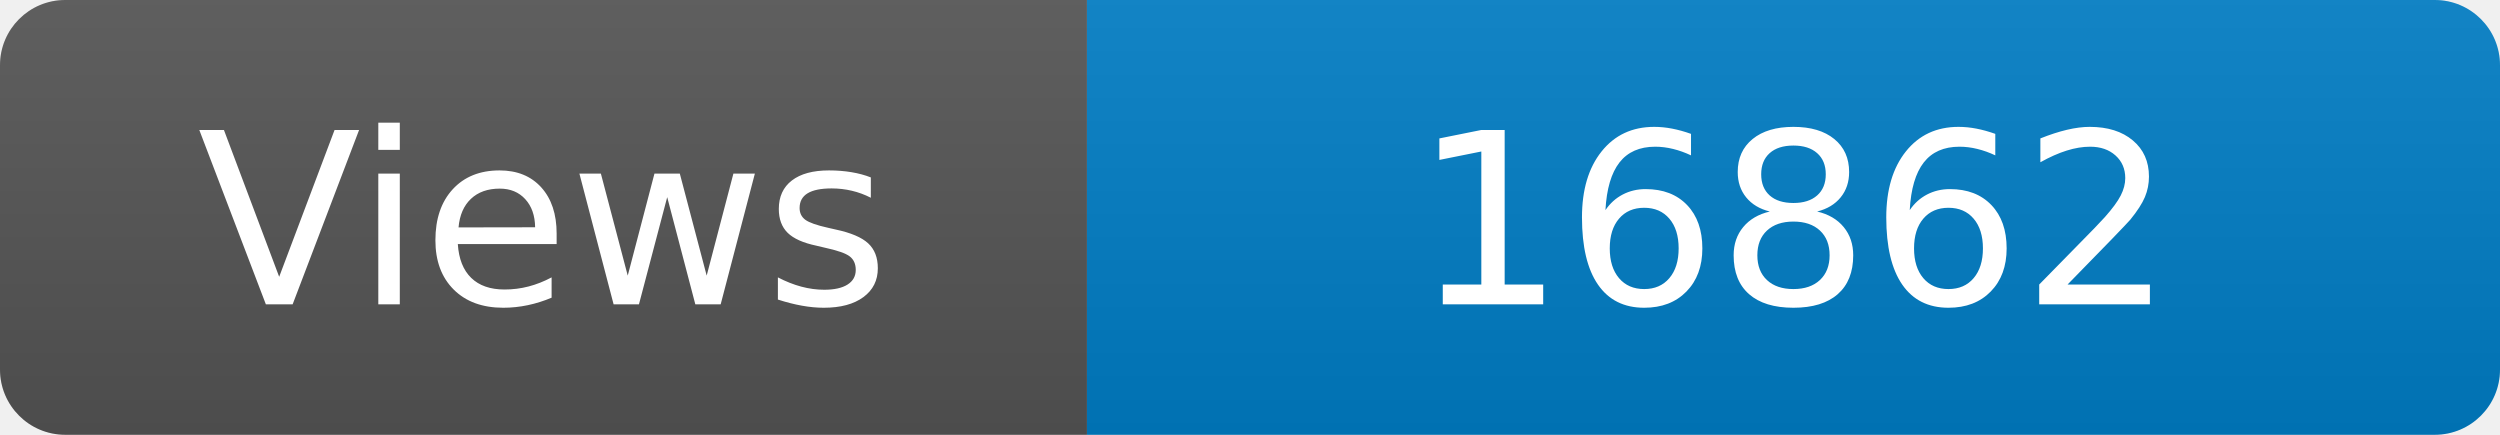
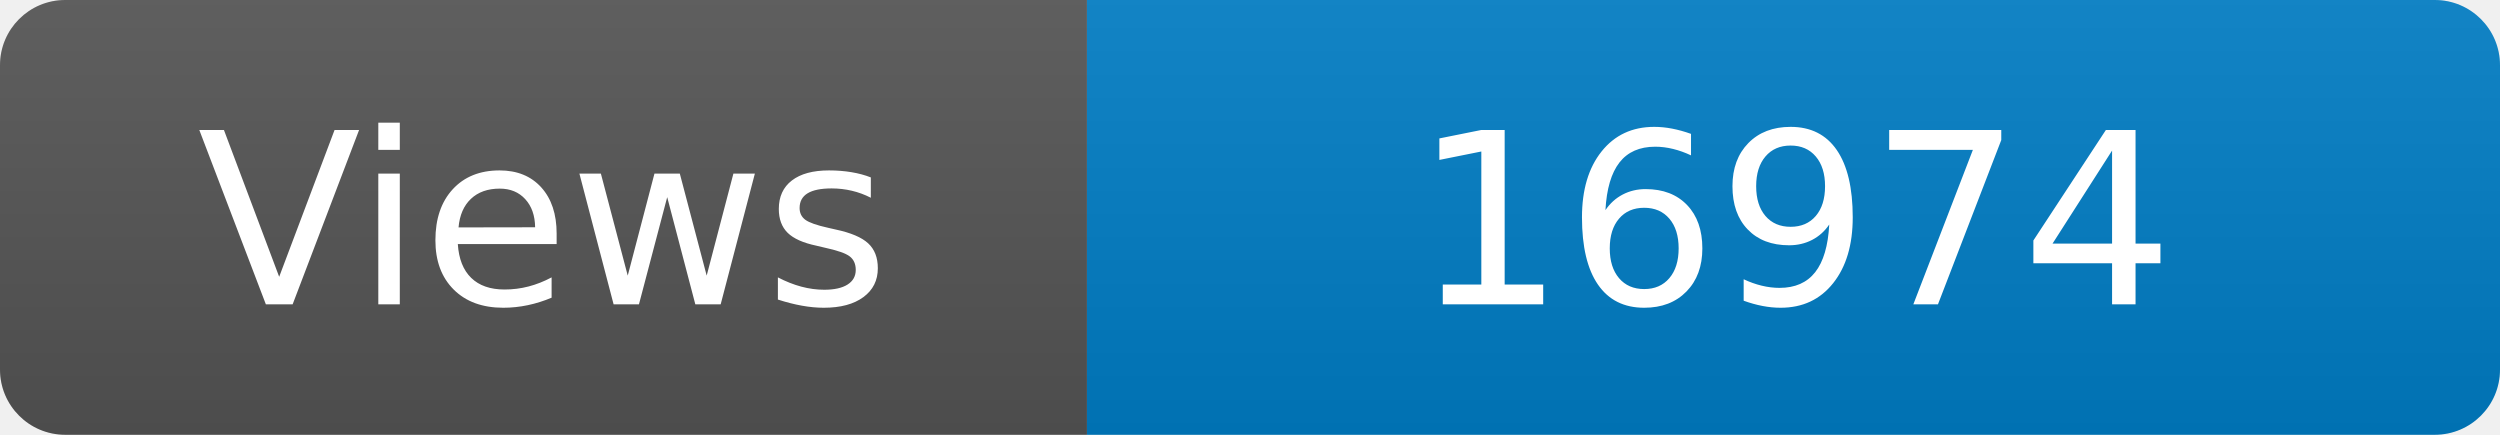
<svg xmlns="http://www.w3.org/2000/svg" width="115" height="20" role="img" aria-label="Maintained?: yes">
  <linearGradient id="s" x2="0" y2="100%">
    <stop offset="0" stop-color="#bbb" stop-opacity=".1" />
    <stop offset="1" stop-opacity=".1" />
  </linearGradient>
  <clipPath id="r">
    <rect width="115" height="20" rx="3" fill="#fff" />
  </clipPath>
  <g clip-path="url(#r)">
    <rect width="50" height="20" fill="#555" />
    <rect x="50" width="160" height="20" fill="#007ec6" />
    <rect width="115" height="20" fill="url(#s)" />
  </g>
  <g fill="#fff" text-anchor="middle" font-family="Verdana,Geneva,DejaVu Sans,sans-serif" font-size="110">
    <text x="250" y="140" transform="scale(.1)" fill="#fff">Views</text>
-     <text x="825" y="140" transform="scale(.1)" fill="#fff">16862</text>
+     <text x="825" y="140" transform="scale(.1)" fill="#fff">16974</text>
  </g>
</svg>
